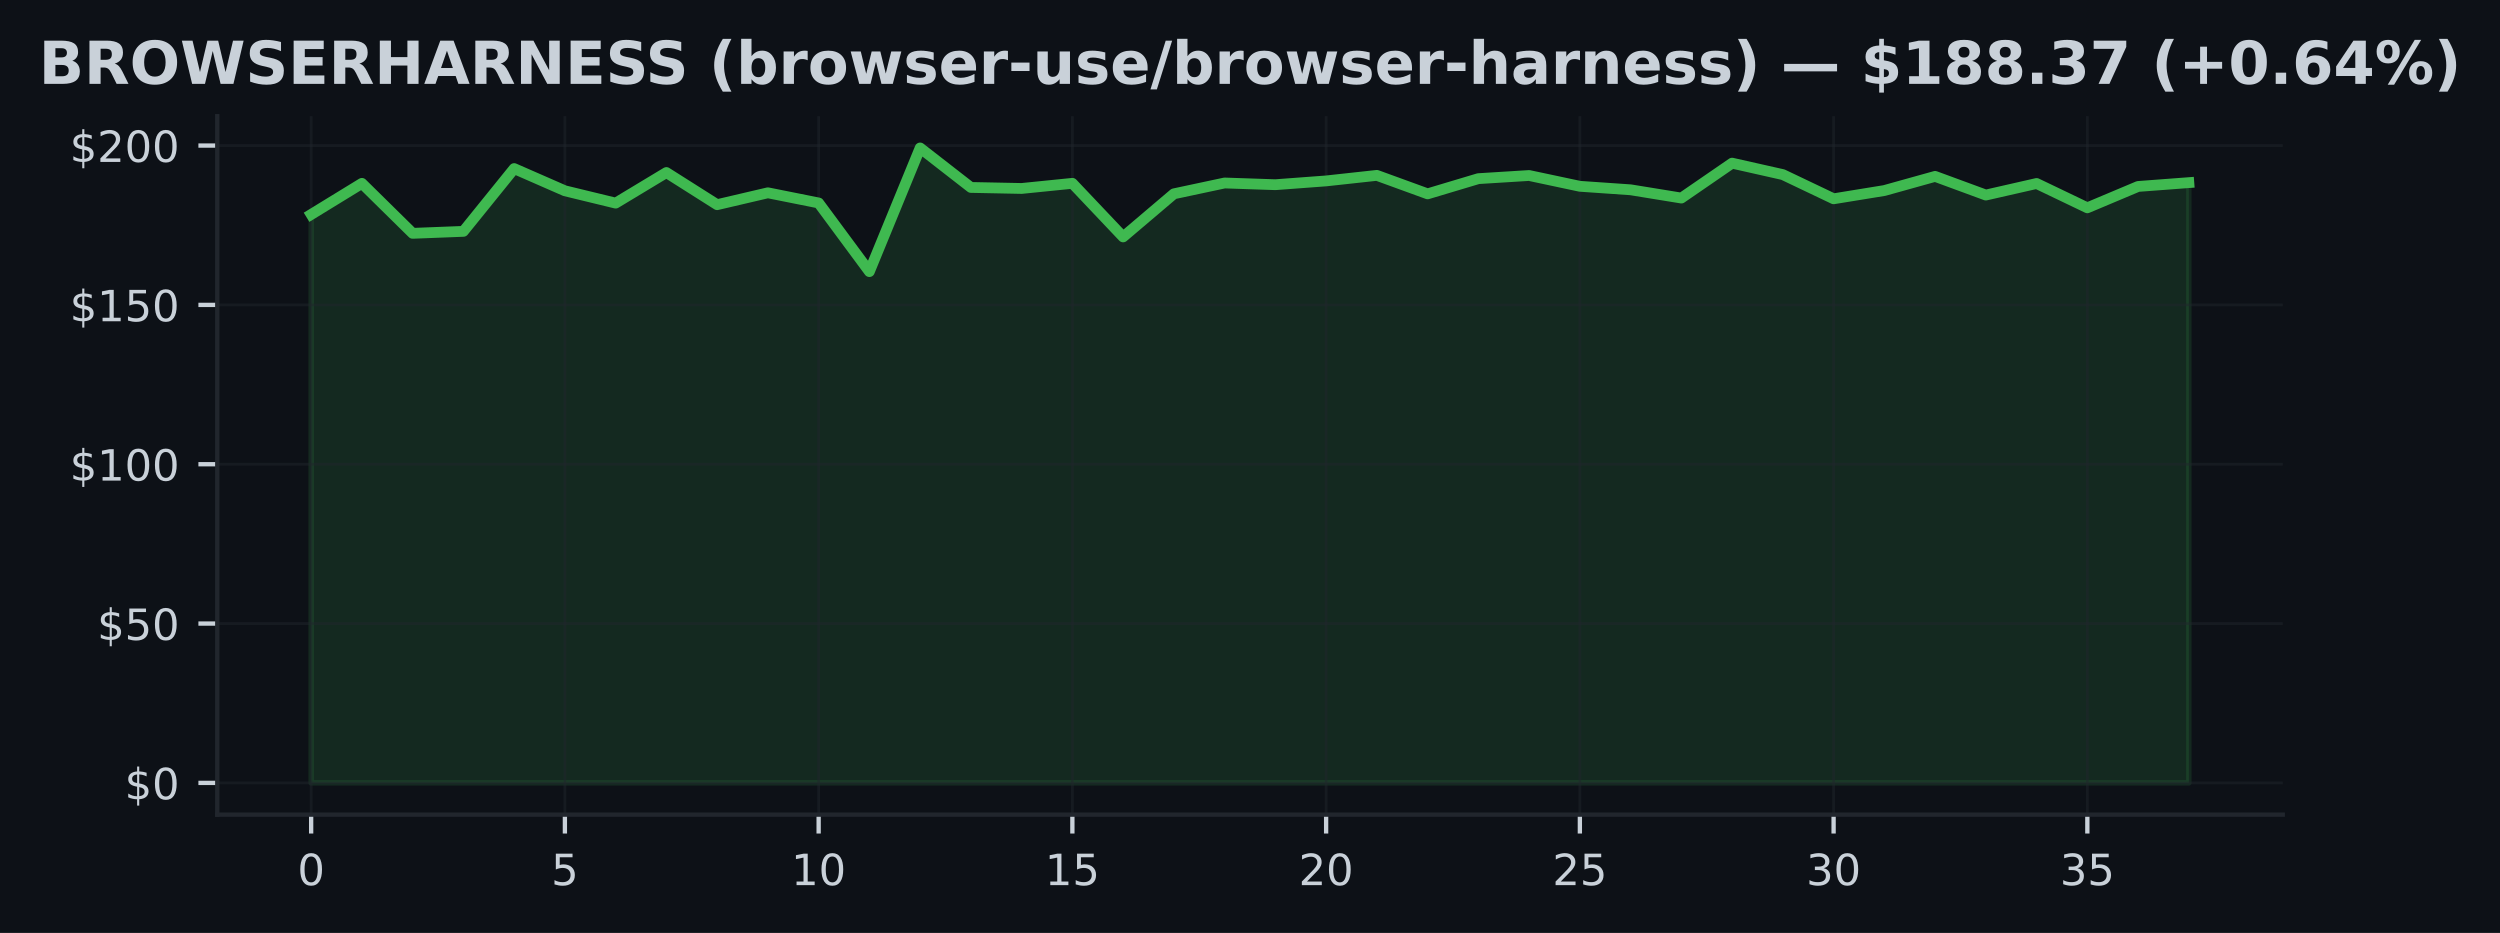
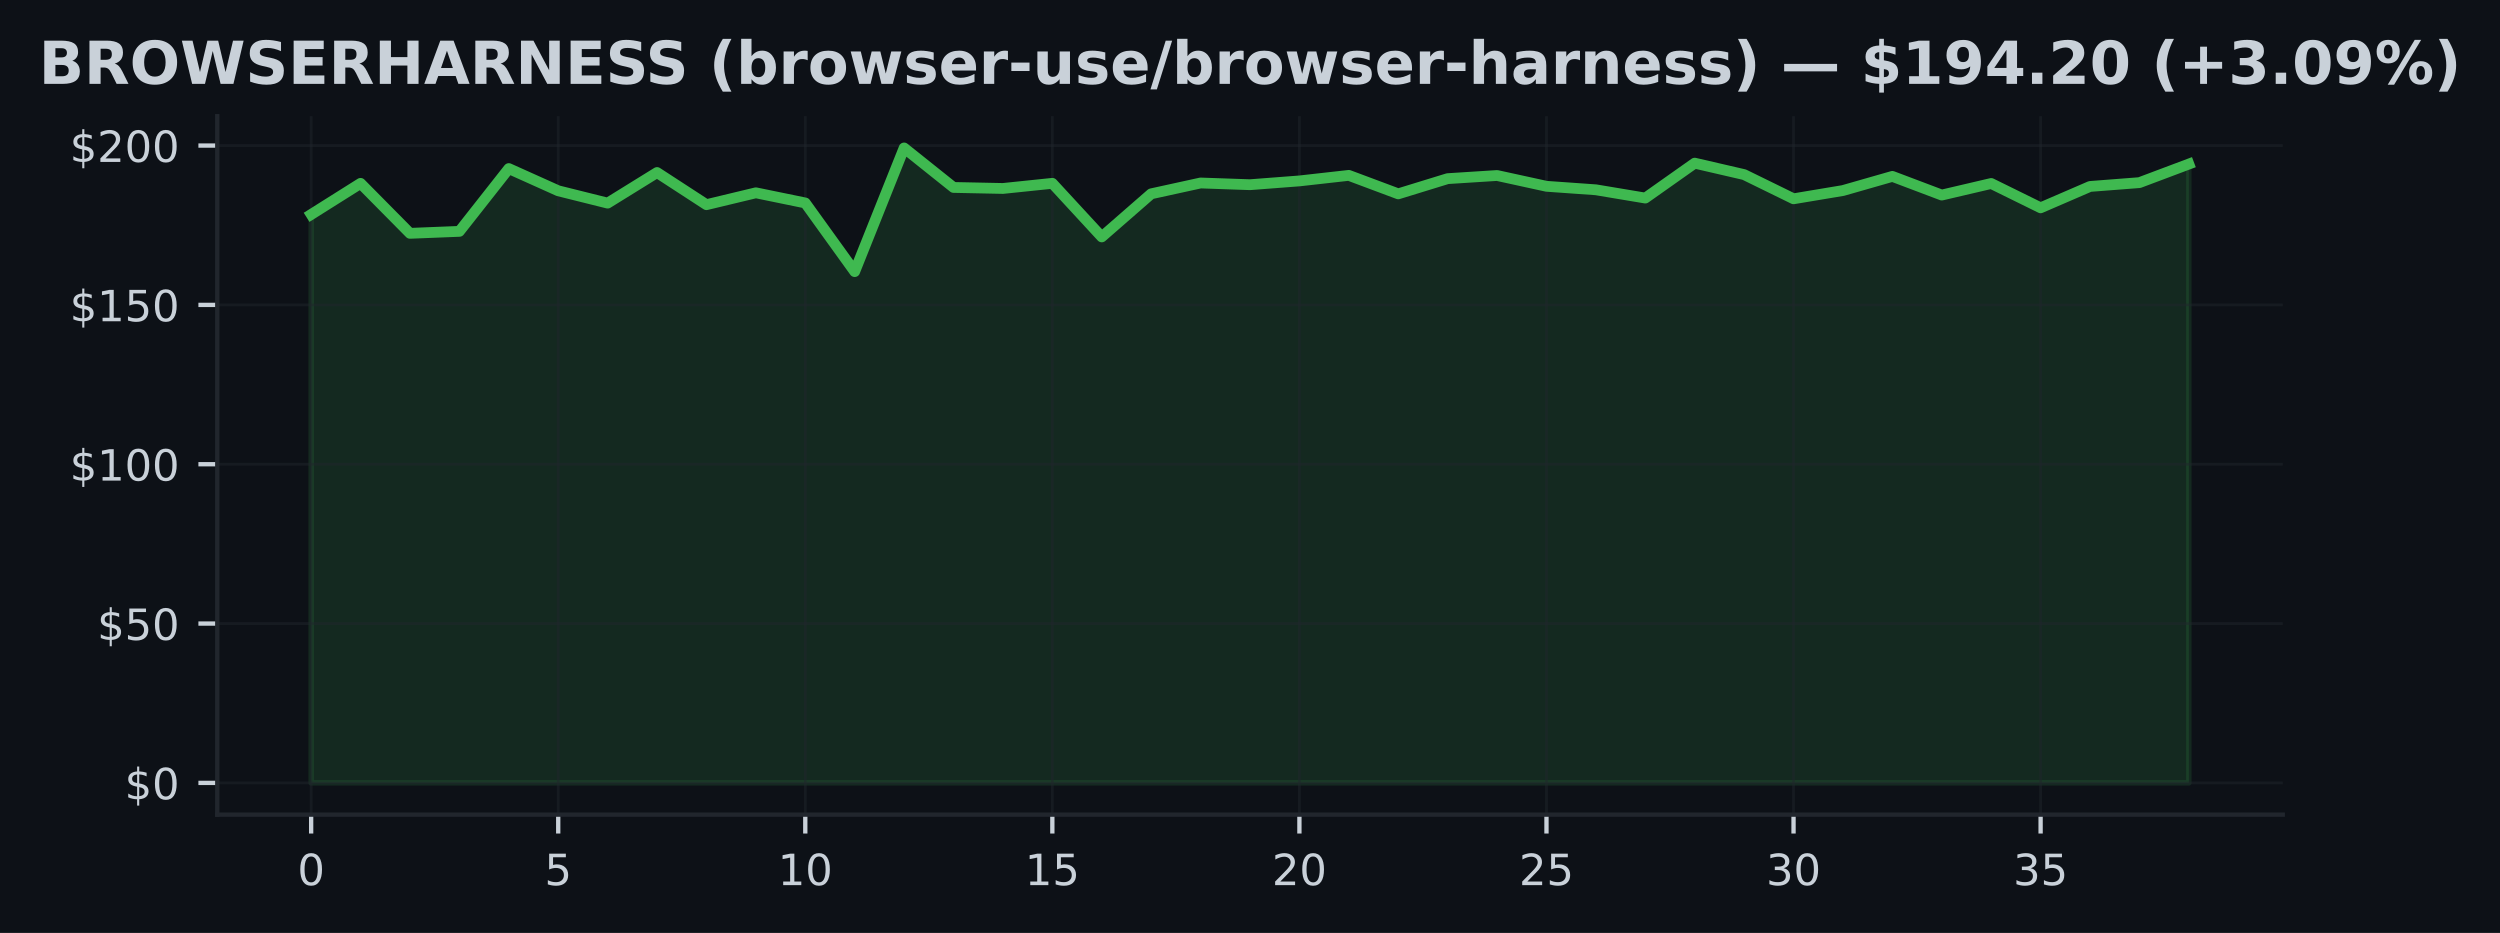
<svg xmlns="http://www.w3.org/2000/svg" xmlns:xlink="http://www.w3.org/1999/xlink" width="463.759pt" height="173.061pt" viewBox="0 0 463.759 173.061" version="1.1">
  <defs>
    <style type="text/css">*{stroke-linejoin: round; stroke-linecap: butt}</style>
  </defs>
  <g id="figure_1">
    <g id="patch_1">
      <path d="M 0 173.061  L 463.759 173.061  L 463.759 0  L 0 0  z " style="fill: #0d1117" />
    </g>
    <g id="axes_1">
      <g id="patch_2">
        <path d="M 40.304 151.118  L 423.454 151.118  L 423.454 21.558  L 40.304 21.558  z " style="fill: #0d1117" />
      </g>
      <g id="FillBetweenPolyCollection_1">
        <defs>
-           <path id="m6b07c29c4e" d="M 57.72 -27.832  L 57.72 -133.277  L 67.134 -139.046  L 76.548 -129.777  L 85.962 -130.144  L 95.376 -141.789  L 104.79 -137.669  L 114.204 -135.381  L 123.618 -141.056  L 133.032 -135.091  L 142.446 -137.296  L 151.86 -135.411  L 161.274 -122.678  L 170.688 -145.613  L 180.102 -138.289  L 189.516 -138.1  L 198.93 -139.052  L 208.344 -129.115  L 217.758 -137.107  L 227.172 -139.117  L 236.586 -138.798  L 246 -139.501  L 255.414 -140.53  L 264.828 -137.101  L 274.242 -139.921  L 283.656 -140.506  L 293.07 -138.502  L 302.484 -137.852  L 311.898 -136.321  L 321.312 -142.794  L 330.726 -140.672  L 340.14 -136.185  L 349.554 -137.716  L 358.968 -140.341  L 368.382 -136.877  L 377.796 -139.022  L 387.21 -134.512  L 396.624 -138.473  L 406.038 -139.182  L 406.038 -27.832  L 406.038 -27.832  L 396.624 -27.832  L 387.21 -27.832  L 377.796 -27.832  L 368.382 -27.832  L 358.968 -27.832  L 349.554 -27.832  L 340.14 -27.832  L 330.726 -27.832  L 321.312 -27.832  L 311.898 -27.832  L 302.484 -27.832  L 293.07 -27.832  L 283.656 -27.832  L 274.242 -27.832  L 264.828 -27.832  L 255.414 -27.832  L 246 -27.832  L 236.586 -27.832  L 227.172 -27.832  L 217.758 -27.832  L 208.344 -27.832  L 198.93 -27.832  L 189.516 -27.832  L 180.102 -27.832  L 170.688 -27.832  L 161.274 -27.832  L 151.86 -27.832  L 142.446 -27.832  L 133.032 -27.832  L 123.618 -27.832  L 114.204 -27.832  L 104.79 -27.832  L 95.376 -27.832  L 85.962 -27.832  L 76.548 -27.832  L 67.134 -27.832  L 57.72 -27.832  z " style="stroke: #3fb950; stroke-opacity: 0.15" />
+           <path id="m00f20d81b5" d="M 57.72 -27.832  L 57.72 -133.277  L 66.886 -139.046  L 76.053 -129.777  L 85.219 -130.144  L 94.385 -141.789  L 103.552 -137.669  L 112.718 -135.381  L 121.884 -141.056  L 131.05 -135.091  L 140.217 -137.296  L 149.383 -135.411  L 158.549 -122.678  L 167.715 -145.613  L 176.882 -138.289  L 186.048 -138.1  L 195.214 -139.052  L 204.38 -129.115  L 213.547 -137.107  L 222.713 -139.117  L 231.879 -138.798  L 241.046 -139.501  L 250.212 -140.53  L 259.378 -137.101  L 268.544 -139.921  L 277.711 -140.506  L 286.877 -138.502  L 296.043 -137.852  L 305.209 -136.321  L 314.376 -142.794  L 323.542 -140.672  L 332.708 -136.185  L 341.875 -137.716  L 351.041 -140.341  L 360.207 -136.877  L 369.373 -139.022  L 378.54 -134.512  L 387.706 -138.473  L 396.872 -139.182  L 406.038 -142.628  L 406.038 -27.832  L 406.038 -27.832  L 396.872 -27.832  L 387.706 -27.832  L 378.54 -27.832  L 369.373 -27.832  L 360.207 -27.832  L 351.041 -27.832  L 341.875 -27.832  L 332.708 -27.832  L 323.542 -27.832  L 314.376 -27.832  L 305.209 -27.832  L 296.043 -27.832  L 286.877 -27.832  L 277.711 -27.832  L 268.544 -27.832  L 259.378 -27.832  L 250.212 -27.832  L 241.046 -27.832  L 231.879 -27.832  L 222.713 -27.832  L 213.547 -27.832  L 204.38 -27.832  L 195.214 -27.832  L 186.048 -27.832  L 176.882 -27.832  L 167.715 -27.832  L 158.549 -27.832  L 149.383 -27.832  L 140.217 -27.832  L 131.05 -27.832  L 121.884 -27.832  L 112.718 -27.832  L 103.552 -27.832  L 94.385 -27.832  L 85.219 -27.832  L 76.053 -27.832  L 66.886 -27.832  L 57.72 -27.832  z " style="stroke: #3fb950; stroke-opacity: 0.15" />
        </defs>
-         <g clip-path="url(#p056a94af6e)">
-           <use xlink:href="#m6b07c29c4e" x="0" y="173.061" style="fill: #3fb950; fill-opacity: 0.15; stroke: #3fb950; stroke-opacity: 0.15" />
+         <g clip-path="url(#p1843e6f00b)">
+           <use xlink:href="#m00f20d81b5" x="0" y="173.061" style="fill: #3fb950; fill-opacity: 0.15; stroke: #3fb950; stroke-opacity: 0.15" />
        </g>
      </g>
      <g id="matplotlib.axis_1">
        <g id="xtick_1">
          <g id="line2d_1">
-             <path d="M 57.72 151.118  L 57.72 21.558  " clip-path="url(#p056a94af6e)" style="fill: none; stroke: #21262d; stroke-opacity: 0.5; stroke-width: 0.5; stroke-linecap: square" />
+             <path d="M 57.72 151.118  L 57.72 21.558  " clip-path="url(#p1843e6f00b)" style="fill: none; stroke: #21262d; stroke-opacity: 0.5; stroke-width: 0.5; stroke-linecap: square" />
          </g>
          <g id="line2d_2">
            <defs>
-               <path id="m61e3d9b8b3" d="M 0 0  L 0 3.5  " style="stroke: #c9d1d9; stroke-width: 0.8" />
+               <path id="mdf6022312b" d="M 0 0  L 0 3.5  " style="stroke: #c9d1d9; stroke-width: 0.8" />
            </defs>
            <g>
-               <use xlink:href="#m61e3d9b8b3" x="57.72" y="151.118" style="fill: #c9d1d9; stroke: #c9d1d9; stroke-width: 0.8" />
+               <use xlink:href="#mdf6022312b" x="57.72" y="151.118" style="fill: #c9d1d9; stroke: #c9d1d9; stroke-width: 0.8" />
            </g>
          </g>
          <g id="text_1">
            <g style="fill: #c9d1d9" transform="translate(55.17521 164.197) scale(0.08 -0.08)">
              <defs>
                <path id="DejaVuSans-30" d="M 2034 4250  Q 1547 4250 1301 3770  Q 1056 3291 1056 2328  Q 1056 1369 1301 889  Q 1547 409 2034 409  Q 2525 409 2770 889  Q 3016 1369 3016 2328  Q 3016 3291 2770 3770  Q 2525 4250 2034 4250  z M 2034 4750  Q 2819 4750 3233 4129  Q 3647 3509 3647 2328  Q 3647 1150 3233 529  Q 2819 -91 2034 -91  Q 1250 -91 836 529  Q 422 1150 422 2328  Q 422 3509 836 4129  Q 1250 4750 2034 4750  z " transform="scale(0.015625)" />
              </defs>
              <use xlink:href="#DejaVuSans-30" />
            </g>
          </g>
        </g>
        <g id="xtick_2">
          <g id="line2d_3">
-             <path d="M 104.79 151.118  L 104.79 21.558  " clip-path="url(#p056a94af6e)" style="fill: none; stroke: #21262d; stroke-opacity: 0.5; stroke-width: 0.5; stroke-linecap: square" />
+             <path d="M 103.552 151.118  L 103.552 21.558  " clip-path="url(#p1843e6f00b)" style="fill: none; stroke: #21262d; stroke-opacity: 0.5; stroke-width: 0.5; stroke-linecap: square" />
          </g>
          <g id="line2d_4">
            <g>
-               <use xlink:href="#m61e3d9b8b3" x="104.79" y="151.118" style="fill: #c9d1d9; stroke: #c9d1d9; stroke-width: 0.8" />
+               <use xlink:href="#mdf6022312b" x="103.552" y="151.118" style="fill: #c9d1d9; stroke: #c9d1d9; stroke-width: 0.8" />
            </g>
          </g>
          <g id="text_2">
-             <g style="fill: #c9d1d9" transform="translate(102.2452 164.197) scale(0.08 -0.08)">
+             <g style="fill: #c9d1d9" transform="translate(101.0065 164.197) scale(0.08 -0.08)">
              <defs>
                <path id="DejaVuSans-35" d="M 691 4666  L 3169 4666  L 3169 4134  L 1269 4134  L 1269 2991  Q 1406 3038 1543 3061  Q 1681 3084 1819 3084  Q 2600 3084 3056 2656  Q 3513 2228 3513 1497  Q 3513 744 3044 326  Q 2575 -91 1722 -91  Q 1428 -91 1123 -41  Q 819 9 494 109  L 494 744  Q 775 591 1075 516  Q 1375 441 1709 441  Q 2250 441 2565 725  Q 2881 1009 2881 1497  Q 2881 1984 2565 2268  Q 2250 2553 1709 2553  Q 1456 2553 1204 2497  Q 953 2441 691 2322  L 691 4666  z " transform="scale(0.015625)" />
              </defs>
              <use xlink:href="#DejaVuSans-35" />
            </g>
          </g>
        </g>
        <g id="xtick_3">
          <g id="line2d_5">
-             <path d="M 151.86 151.118  L 151.86 21.558  " clip-path="url(#p056a94af6e)" style="fill: none; stroke: #21262d; stroke-opacity: 0.5; stroke-width: 0.5; stroke-linecap: square" />
+             <path d="M 149.383 151.118  L 149.383 21.558  " clip-path="url(#p1843e6f00b)" style="fill: none; stroke: #21262d; stroke-opacity: 0.5; stroke-width: 0.5; stroke-linecap: square" />
          </g>
          <g id="line2d_6">
            <g>
-               <use xlink:href="#m61e3d9b8b3" x="151.86" y="151.118" style="fill: #c9d1d9; stroke: #c9d1d9; stroke-width: 0.8" />
+               <use xlink:href="#mdf6022312b" x="149.383" y="151.118" style="fill: #c9d1d9; stroke: #c9d1d9; stroke-width: 0.8" />
            </g>
          </g>
          <g id="text_3">
-             <g style="fill: #c9d1d9" transform="translate(146.7703 164.197) scale(0.08 -0.08)">
+             <g style="fill: #c9d1d9" transform="translate(144.2929 164.197) scale(0.08 -0.08)">
              <defs>
                <path id="DejaVuSans-31" d="M 794 531  L 1825 531  L 1825 4091  L 703 3866  L 703 4441  L 1819 4666  L 2450 4666  L 2450 531  L 3481 531  L 3481 0  L 794 0  L 794 531  z " transform="scale(0.015625)" />
              </defs>
              <use xlink:href="#DejaVuSans-31" />
              <use xlink:href="#DejaVuSans-30" transform="translate(63.62305 0)" />
            </g>
          </g>
        </g>
        <g id="xtick_4">
          <g id="line2d_7">
-             <path d="M 198.93 151.118  L 198.93 21.558  " clip-path="url(#p056a94af6e)" style="fill: none; stroke: #21262d; stroke-opacity: 0.5; stroke-width: 0.5; stroke-linecap: square" />
+             <path d="M 195.214 151.118  L 195.214 21.558  " clip-path="url(#p1843e6f00b)" style="fill: none; stroke: #21262d; stroke-opacity: 0.5; stroke-width: 0.5; stroke-linecap: square" />
          </g>
          <g id="line2d_8">
            <g>
-               <use xlink:href="#m61e3d9b8b3" x="198.93" y="151.118" style="fill: #c9d1d9; stroke: #c9d1d9; stroke-width: 0.8" />
+               <use xlink:href="#mdf6022312b" x="195.214" y="151.118" style="fill: #c9d1d9; stroke: #c9d1d9; stroke-width: 0.8" />
            </g>
          </g>
          <g id="text_4">
-             <g style="fill: #c9d1d9" transform="translate(193.8403 164.197) scale(0.08 -0.08)">
+             <g style="fill: #c9d1d9" transform="translate(190.1242 164.197) scale(0.08 -0.08)">
              <use xlink:href="#DejaVuSans-31" />
              <use xlink:href="#DejaVuSans-35" transform="translate(63.62305 0)" />
            </g>
          </g>
        </g>
        <g id="xtick_5">
          <g id="line2d_9">
-             <path d="M 246 151.118  L 246 21.558  " clip-path="url(#p056a94af6e)" style="fill: none; stroke: #21262d; stroke-opacity: 0.5; stroke-width: 0.5; stroke-linecap: square" />
+             <path d="M 241.046 151.118  L 241.046 21.558  " clip-path="url(#p1843e6f00b)" style="fill: none; stroke: #21262d; stroke-opacity: 0.5; stroke-width: 0.5; stroke-linecap: square" />
          </g>
          <g id="line2d_10">
            <g>
-               <use xlink:href="#m61e3d9b8b3" x="246" y="151.118" style="fill: #c9d1d9; stroke: #c9d1d9; stroke-width: 0.8" />
+               <use xlink:href="#mdf6022312b" x="241.046" y="151.118" style="fill: #c9d1d9; stroke: #c9d1d9; stroke-width: 0.8" />
            </g>
          </g>
          <g id="text_5">
-             <g style="fill: #c9d1d9" transform="translate(240.9103 164.197) scale(0.08 -0.08)">
+             <g style="fill: #c9d1d9" transform="translate(235.9556 164.197) scale(0.08 -0.08)">
              <defs>
                <path id="DejaVuSans-32" d="M 1228 531  L 3431 531  L 3431 0  L 469 0  L 469 531  Q 828 903 1448 1529  Q 2069 2156 2228 2338  Q 2531 2678 2651 2914  Q 2772 3150 2772 3378  Q 2772 3750 2511 3984  Q 2250 4219 1831 4219  Q 1534 4219 1204 4116  Q 875 4013 500 3803  L 500 4441  Q 881 4594 1212 4672  Q 1544 4750 1819 4750  Q 2544 4750 2975 4387  Q 3406 4025 3406 3419  Q 3406 3131 3298 2873  Q 3191 2616 2906 2266  Q 2828 2175 2409 1742  Q 1991 1309 1228 531  z " transform="scale(0.015625)" />
              </defs>
              <use xlink:href="#DejaVuSans-32" />
              <use xlink:href="#DejaVuSans-30" transform="translate(63.62305 0)" />
            </g>
          </g>
        </g>
        <g id="xtick_6">
          <g id="line2d_11">
-             <path d="M 293.07 151.118  L 293.07 21.558  " clip-path="url(#p056a94af6e)" style="fill: none; stroke: #21262d; stroke-opacity: 0.5; stroke-width: 0.5; stroke-linecap: square" />
+             <path d="M 286.877 151.118  L 286.877 21.558  " clip-path="url(#p1843e6f00b)" style="fill: none; stroke: #21262d; stroke-opacity: 0.5; stroke-width: 0.5; stroke-linecap: square" />
          </g>
          <g id="line2d_12">
            <g>
-               <use xlink:href="#m61e3d9b8b3" x="293.07" y="151.118" style="fill: #c9d1d9; stroke: #c9d1d9; stroke-width: 0.8" />
+               <use xlink:href="#mdf6022312b" x="286.877" y="151.118" style="fill: #c9d1d9; stroke: #c9d1d9; stroke-width: 0.8" />
            </g>
          </g>
          <g id="text_6">
-             <g style="fill: #c9d1d9" transform="translate(287.9803 164.197) scale(0.08 -0.08)">
+             <g style="fill: #c9d1d9" transform="translate(281.7869 164.197) scale(0.08 -0.08)">
              <use xlink:href="#DejaVuSans-32" />
              <use xlink:href="#DejaVuSans-35" transform="translate(63.62305 0)" />
            </g>
          </g>
        </g>
        <g id="xtick_7">
          <g id="line2d_13">
-             <path d="M 340.14 151.118  L 340.14 21.558  " clip-path="url(#p056a94af6e)" style="fill: none; stroke: #21262d; stroke-opacity: 0.5; stroke-width: 0.5; stroke-linecap: square" />
+             <path d="M 332.708 151.118  L 332.708 21.558  " clip-path="url(#p1843e6f00b)" style="fill: none; stroke: #21262d; stroke-opacity: 0.5; stroke-width: 0.5; stroke-linecap: square" />
          </g>
          <g id="line2d_14">
            <g>
-               <use xlink:href="#m61e3d9b8b3" x="340.14" y="151.118" style="fill: #c9d1d9; stroke: #c9d1d9; stroke-width: 0.8" />
+               <use xlink:href="#mdf6022312b" x="332.708" y="151.118" style="fill: #c9d1d9; stroke: #c9d1d9; stroke-width: 0.8" />
            </g>
          </g>
          <g id="text_7">
-             <g style="fill: #c9d1d9" transform="translate(335.0504 164.197) scale(0.08 -0.08)">
+             <g style="fill: #c9d1d9" transform="translate(327.6182 164.197) scale(0.08 -0.08)">
              <defs>
                <path id="DejaVuSans-33" d="M 2597 2516  Q 3050 2419 3304 2112  Q 3559 1806 3559 1356  Q 3559 666 3084 287  Q 2609 -91 1734 -91  Q 1441 -91 1130 -33  Q 819 25 488 141  L 488 750  Q 750 597 1062 519  Q 1375 441 1716 441  Q 2309 441 2620 675  Q 2931 909 2931 1356  Q 2931 1769 2642 2001  Q 2353 2234 1838 2234  L 1294 2234  L 1294 2753  L 1863 2753  Q 2328 2753 2575 2939  Q 2822 3125 2822 3475  Q 2822 3834 2567 4026  Q 2313 4219 1838 4219  Q 1578 4219 1281 4162  Q 984 4106 628 3988  L 628 4550  Q 988 4650 1302 4700  Q 1616 4750 1894 4750  Q 2613 4750 3031 4423  Q 3450 4097 3450 3541  Q 3450 3153 3228 2886  Q 3006 2619 2597 2516  z " transform="scale(0.015625)" />
              </defs>
              <use xlink:href="#DejaVuSans-33" />
              <use xlink:href="#DejaVuSans-30" transform="translate(63.62305 0)" />
            </g>
          </g>
        </g>
        <g id="xtick_8">
          <g id="line2d_15">
-             <path d="M 387.21 151.118  L 387.21 21.558  " clip-path="url(#p056a94af6e)" style="fill: none; stroke: #21262d; stroke-opacity: 0.5; stroke-width: 0.5; stroke-linecap: square" />
+             <path d="M 378.54 151.118  L 378.54 21.558  " clip-path="url(#p1843e6f00b)" style="fill: none; stroke: #21262d; stroke-opacity: 0.5; stroke-width: 0.5; stroke-linecap: square" />
          </g>
          <g id="line2d_16">
            <g>
-               <use xlink:href="#m61e3d9b8b3" x="387.21" y="151.118" style="fill: #c9d1d9; stroke: #c9d1d9; stroke-width: 0.8" />
+               <use xlink:href="#mdf6022312b" x="378.54" y="151.118" style="fill: #c9d1d9; stroke: #c9d1d9; stroke-width: 0.8" />
            </g>
          </g>
          <g id="text_8">
-             <g style="fill: #c9d1d9" transform="translate(382.1204 164.197) scale(0.08 -0.08)">
+             <g style="fill: #c9d1d9" transform="translate(373.4496 164.197) scale(0.08 -0.08)">
              <use xlink:href="#DejaVuSans-33" />
              <use xlink:href="#DejaVuSans-35" transform="translate(63.62305 0)" />
            </g>
          </g>
        </g>
      </g>
      <g id="matplotlib.axis_2">
        <g id="ytick_1">
          <g id="line2d_17">
-             <path d="M 40.304 145.229  L 423.454 145.229  " clip-path="url(#p056a94af6e)" style="fill: none; stroke: #21262d; stroke-opacity: 0.5; stroke-width: 0.5; stroke-linecap: square" />
+             <path d="M 40.304 145.229  L 423.454 145.229  " clip-path="url(#p1843e6f00b)" style="fill: none; stroke: #21262d; stroke-opacity: 0.5; stroke-width: 0.5; stroke-linecap: square" />
          </g>
          <g id="line2d_18">
            <defs>
-               <path id="m2ee766f0d8" d="M 0 0  L -3.5 0  " style="stroke: #c9d1d9; stroke-width: 0.8" />
+               <path id="m152cd9ae39" d="M 0 0  L -3.5 0  " style="stroke: #c9d1d9; stroke-width: 0.8" />
            </defs>
            <g>
-               <use xlink:href="#m2ee766f0d8" x="40.304" y="145.229" style="fill: #c9d1d9; stroke: #c9d1d9; stroke-width: 0.8" />
+               <use xlink:href="#m152cd9ae39" x="40.304" y="145.229" style="fill: #c9d1d9; stroke: #c9d1d9; stroke-width: 0.8" />
            </g>
          </g>
          <g id="text_9">
            <g style="fill: #c9d1d9" transform="translate(23.1243 148.2686) scale(0.08 -0.08)">
              <defs>
                <path id="DejaVuSans-24" d="M 2163 -941  L 1850 -941  L 1847 0  Q 1519 6 1191 76  Q 863 147 531 288  L 531 850  Q 850 650 1176 548  Q 1503 447 1850 444  L 1850 1869  Q 1159 1981 845 2250  Q 531 2519 531 2988  Q 531 3497 872 3790  Q 1213 4084 1850 4128  L 1850 4863  L 2163 4863  L 2163 4138  Q 2453 4125 2725 4076  Q 2997 4028 3256 3944  L 3256 3397  Q 2997 3528 2723 3600  Q 2450 3672 2163 3684  L 2163 2350  Q 2872 2241 3206 1959  Q 3541 1678 3541 1191  Q 3541 663 3186 358  Q 2831 53 2163 6  L 2163 -941  z M 1850 2406  L 1850 3688  Q 1488 3647 1297 3481  Q 1106 3316 1106 3041  Q 1106 2772 1282 2622  Q 1459 2472 1850 2406  z M 2163 1806  L 2163 453  Q 2559 506 2761 678  Q 2963 850 2963 1131  Q 2963 1406 2770 1568  Q 2578 1731 2163 1806  z " transform="scale(0.015625)" />
              </defs>
              <use xlink:href="#DejaVuSans-24" />
              <use xlink:href="#DejaVuSans-30" transform="translate(63.62305 0)" />
            </g>
          </g>
        </g>
        <g id="ytick_2">
          <g id="line2d_19">
-             <path d="M 40.304 115.673  L 423.454 115.673  " clip-path="url(#p056a94af6e)" style="fill: none; stroke: #21262d; stroke-opacity: 0.5; stroke-width: 0.5; stroke-linecap: square" />
+             <path d="M 40.304 115.673  L 423.454 115.673  " clip-path="url(#p1843e6f00b)" style="fill: none; stroke: #21262d; stroke-opacity: 0.5; stroke-width: 0.5; stroke-linecap: square" />
          </g>
          <g id="line2d_20">
            <g>
-               <use xlink:href="#m2ee766f0d8" x="40.304" y="115.673" style="fill: #c9d1d9; stroke: #c9d1d9; stroke-width: 0.8" />
+               <use xlink:href="#m152cd9ae39" x="40.304" y="115.673" style="fill: #c9d1d9; stroke: #c9d1d9; stroke-width: 0.8" />
            </g>
          </g>
          <g id="text_10">
            <g style="fill: #c9d1d9" transform="translate(18.0343 118.7123) scale(0.08 -0.08)">
              <use xlink:href="#DejaVuSans-24" />
              <use xlink:href="#DejaVuSans-35" transform="translate(63.62305 0)" />
              <use xlink:href="#DejaVuSans-30" transform="translate(127.2461 0)" />
            </g>
          </g>
        </g>
        <g id="ytick_3">
          <g id="line2d_21">
-             <path d="M 40.304 86.117  L 423.454 86.117  " clip-path="url(#p056a94af6e)" style="fill: none; stroke: #21262d; stroke-opacity: 0.5; stroke-width: 0.5; stroke-linecap: square" />
+             <path d="M 40.304 86.117  L 423.454 86.117  " clip-path="url(#p1843e6f00b)" style="fill: none; stroke: #21262d; stroke-opacity: 0.5; stroke-width: 0.5; stroke-linecap: square" />
          </g>
          <g id="line2d_22">
            <g>
-               <use xlink:href="#m2ee766f0d8" x="40.304" y="86.117" style="fill: #c9d1d9; stroke: #c9d1d9; stroke-width: 0.8" />
+               <use xlink:href="#m152cd9ae39" x="40.304" y="86.117" style="fill: #c9d1d9; stroke: #c9d1d9; stroke-width: 0.8" />
            </g>
          </g>
          <g id="text_11">
            <g style="fill: #c9d1d9" transform="translate(12.9443 89.15598) scale(0.08 -0.08)">
              <use xlink:href="#DejaVuSans-24" />
              <use xlink:href="#DejaVuSans-31" transform="translate(63.62305 0)" />
              <use xlink:href="#DejaVuSans-30" transform="translate(127.2461 0)" />
              <use xlink:href="#DejaVuSans-30" transform="translate(190.8691 0)" />
            </g>
          </g>
        </g>
        <g id="ytick_4">
          <g id="line2d_23">
-             <path d="M 40.304 56.56  L 423.454 56.56  " clip-path="url(#p056a94af6e)" style="fill: none; stroke: #21262d; stroke-opacity: 0.5; stroke-width: 0.5; stroke-linecap: square" />
+             <path d="M 40.304 56.56  L 423.454 56.56  " clip-path="url(#p1843e6f00b)" style="fill: none; stroke: #21262d; stroke-opacity: 0.5; stroke-width: 0.5; stroke-linecap: square" />
          </g>
          <g id="line2d_24">
            <g>
-               <use xlink:href="#m2ee766f0d8" x="40.304" y="56.56" style="fill: #c9d1d9; stroke: #c9d1d9; stroke-width: 0.8" />
+               <use xlink:href="#m152cd9ae39" x="40.304" y="56.56" style="fill: #c9d1d9; stroke: #c9d1d9; stroke-width: 0.8" />
            </g>
          </g>
          <g id="text_12">
            <g style="fill: #c9d1d9" transform="translate(12.9443 59.59969) scale(0.08 -0.08)">
              <use xlink:href="#DejaVuSans-24" />
              <use xlink:href="#DejaVuSans-31" transform="translate(63.62305 0)" />
              <use xlink:href="#DejaVuSans-35" transform="translate(127.2461 0)" />
              <use xlink:href="#DejaVuSans-30" transform="translate(190.8691 0)" />
            </g>
          </g>
        </g>
        <g id="ytick_5">
          <g id="line2d_25">
-             <path d="M 40.304 27.004  L 423.454 27.004  " clip-path="url(#p056a94af6e)" style="fill: none; stroke: #21262d; stroke-opacity: 0.5; stroke-width: 0.5; stroke-linecap: square" />
+             <path d="M 40.304 27.004  L 423.454 27.004  " clip-path="url(#p1843e6f00b)" style="fill: none; stroke: #21262d; stroke-opacity: 0.5; stroke-width: 0.5; stroke-linecap: square" />
          </g>
          <g id="line2d_26">
            <g>
-               <use xlink:href="#m2ee766f0d8" x="40.304" y="27.004" style="fill: #c9d1d9; stroke: #c9d1d9; stroke-width: 0.8" />
+               <use xlink:href="#m152cd9ae39" x="40.304" y="27.004" style="fill: #c9d1d9; stroke: #c9d1d9; stroke-width: 0.8" />
            </g>
          </g>
          <g id="text_13">
            <g style="fill: #c9d1d9" transform="translate(12.9443 30.0434) scale(0.08 -0.08)">
              <use xlink:href="#DejaVuSans-24" />
              <use xlink:href="#DejaVuSans-32" transform="translate(63.62305 0)" />
              <use xlink:href="#DejaVuSans-30" transform="translate(127.2461 0)" />
              <use xlink:href="#DejaVuSans-30" transform="translate(190.8691 0)" />
            </g>
          </g>
        </g>
      </g>
      <g id="line2d_27">
-         <path d="M 57.72 39.784  L 67.134 34.015  L 76.548 43.284  L 85.962 42.917  L 95.376 31.272  L 104.79 35.392  L 114.204 37.68  L 123.618 32.005  L 133.032 37.969  L 142.446 35.765  L 151.86 37.65  L 161.274 50.383  L 170.688 27.447  L 180.102 34.771  L 189.516 34.961  L 198.93 34.009  L 208.344 43.946  L 217.758 35.954  L 227.172 33.944  L 236.586 34.263  L 246 33.56  L 255.414 32.531  L 264.828 35.96  L 274.242 33.14  L 283.656 32.555  L 293.07 34.559  L 302.484 35.209  L 311.898 36.74  L 321.312 30.267  L 330.726 32.389  L 340.14 36.876  L 349.554 35.345  L 358.968 32.72  L 368.382 36.184  L 377.796 34.038  L 387.21 38.549  L 396.624 34.588  L 406.038 33.879  " clip-path="url(#p056a94af6e)" style="fill: none; stroke: #3fb950; stroke-width: 2; stroke-linecap: square" />
+         <path d="M 57.72 39.784  L 66.886 34.015  L 76.053 43.284  L 85.219 42.917  L 94.385 31.272  L 103.552 35.392  L 112.718 37.68  L 121.884 32.005  L 131.05 37.969  L 140.217 35.765  L 149.383 37.65  L 158.549 50.383  L 167.715 27.447  L 176.882 34.771  L 186.048 34.961  L 195.214 34.009  L 204.38 43.946  L 213.547 35.954  L 222.713 33.944  L 231.879 34.263  L 241.046 33.56  L 250.212 32.531  L 259.378 35.96  L 268.544 33.14  L 277.711 32.555  L 286.877 34.559  L 296.043 35.209  L 305.209 36.74  L 314.376 30.267  L 323.542 32.389  L 332.708 36.876  L 341.875 35.345  L 351.041 32.72  L 360.207 36.184  L 369.373 34.038  L 378.54 38.549  L 387.706 34.588  L 396.872 33.879  L 406.038 30.433  " clip-path="url(#p1843e6f00b)" style="fill: none; stroke: #3fb950; stroke-width: 2; stroke-linecap: square" />
      </g>
      <g id="patch_3">
        <path d="M 40.304 151.118  L 40.304 21.558  " style="fill: none; stroke: #21262d; stroke-width: 0.8; stroke-linejoin: miter; stroke-linecap: square" />
      </g>
      <g id="patch_4">
        <path d="M 40.304 151.118  L 423.454 151.118  " style="fill: none; stroke: #21262d; stroke-width: 0.8; stroke-linejoin: miter; stroke-linecap: square" />
      </g>
      <g id="text_14">
        <g style="fill: #c9d1d9" transform="translate(7.2 15.55828) scale(0.11 -0.11)">
          <defs>
            <path id="DejaVuSans-Bold-42" d="M 2456 2859  Q 2741 2859 2887 2984  Q 3034 3109 3034 3353  Q 3034 3594 2887 3720  Q 2741 3847 2456 3847  L 1791 3847  L 1791 2859  L 2456 2859  z M 2497 819  Q 2859 819 3042 972  Q 3225 1125 3225 1434  Q 3225 1738 3044 1889  Q 2863 2041 2497 2041  L 1791 2041  L 1791 819  L 2497 819  z M 3616 2497  Q 4003 2384 4215 2081  Q 4428 1778 4428 1338  Q 4428 663 3972 331  Q 3516 0 2584 0  L 588 0  L 588 4666  L 2394 4666  Q 3366 4666 3802 4372  Q 4238 4078 4238 3431  Q 4238 3091 4078 2852  Q 3919 2613 3616 2497  z " transform="scale(0.015625)" />
            <path id="DejaVuSans-Bold-52" d="M 2297 2597  Q 2675 2597 2839 2737  Q 3003 2878 3003 3200  Q 3003 3519 2839 3656  Q 2675 3794 2297 3794  L 1791 3794  L 1791 2597  L 2297 2597  z M 1791 1766  L 1791 0  L 588 0  L 588 4666  L 2425 4666  Q 3347 4666 3776 4356  Q 4206 4047 4206 3378  Q 4206 2916 3982 2619  Q 3759 2322 3309 2181  Q 3556 2125 3751 1926  Q 3947 1728 4147 1325  L 4800 0  L 3519 0  L 2950 1159  Q 2778 1509 2601 1637  Q 2425 1766 2131 1766  L 1791 1766  z " transform="scale(0.015625)" />
            <path id="DejaVuSans-Bold-4f" d="M 2719 3878  Q 2169 3878 1866 3472  Q 1563 3066 1563 2328  Q 1563 1594 1866 1187  Q 2169 781 2719 781  Q 3272 781 3575 1187  Q 3878 1594 3878 2328  Q 3878 3066 3575 3472  Q 3272 3878 2719 3878  z M 2719 4750  Q 3844 4750 4481 4106  Q 5119 3463 5119 2328  Q 5119 1197 4481 553  Q 3844 -91 2719 -91  Q 1597 -91 958 553  Q 319 1197 319 2328  Q 319 3463 958 4106  Q 1597 4750 2719 4750  z " transform="scale(0.015625)" />
            <path id="DejaVuSans-Bold-57" d="M 191 4666  L 1344 4666  L 2150 1275  L 2950 4666  L 4109 4666  L 4909 1275  L 5716 4666  L 6859 4666  L 5759 0  L 4372 0  L 3525 3547  L 2688 0  L 1300 0  L 191 4666  z " transform="scale(0.015625)" />
            <path id="DejaVuSans-Bold-53" d="M 3834 4519  L 3834 3531  Q 3450 3703 3084 3790  Q 2719 3878 2394 3878  Q 1963 3878 1756 3759  Q 1550 3641 1550 3391  Q 1550 3203 1689 3098  Q 1828 2994 2194 2919  L 2706 2816  Q 3484 2659 3812 2340  Q 4141 2022 4141 1434  Q 4141 663 3683 286  Q 3225 -91 2284 -91  Q 1841 -91 1394 -6  Q 947 78 500 244  L 500 1259  Q 947 1022 1364 901  Q 1781 781 2169 781  Q 2563 781 2772 912  Q 2981 1044 2981 1288  Q 2981 1506 2839 1625  Q 2697 1744 2272 1838  L 1806 1941  Q 1106 2091 782 2419  Q 459 2747 459 3303  Q 459 4000 909 4375  Q 1359 4750 2203 4750  Q 2588 4750 2994 4692  Q 3400 4634 3834 4519  z " transform="scale(0.015625)" />
            <path id="DejaVuSans-Bold-45" d="M 588 4666  L 3834 4666  L 3834 3756  L 1791 3756  L 1791 2888  L 3713 2888  L 3713 1978  L 1791 1978  L 1791 909  L 3903 909  L 3903 0  L 588 0  L 588 4666  z " transform="scale(0.015625)" />
            <path id="DejaVuSans-Bold-48" d="M 588 4666  L 1791 4666  L 1791 2888  L 3566 2888  L 3566 4666  L 4769 4666  L 4769 0  L 3566 0  L 3566 1978  L 1791 1978  L 1791 0  L 588 0  L 588 4666  z " transform="scale(0.015625)" />
            <path id="DejaVuSans-Bold-41" d="M 3419 850  L 1538 850  L 1241 0  L 31 0  L 1759 4666  L 3194 4666  L 4922 0  L 3713 0  L 3419 850  z M 1838 1716  L 3116 1716  L 2478 3572  L 1838 1716  z " transform="scale(0.015625)" />
            <path id="DejaVuSans-Bold-4e" d="M 588 4666  L 1931 4666  L 3628 1466  L 3628 4666  L 4769 4666  L 4769 0  L 3425 0  L 1728 3200  L 1728 0  L 588 0  L 588 4666  z " transform="scale(0.015625)" />
            <path id="DejaVuSans-Bold-20" transform="scale(0.015625)" />
            <path id="DejaVuSans-Bold-28" d="M 2413 -844  L 1484 -844  Q 1006 -72 778 623  Q 550 1319 550 2003  Q 550 2688 779 3389  Q 1009 4091 1484 4856  L 2413 4856  Q 2013 4116 1813 3408  Q 1613 2700 1613 2009  Q 1613 1319 1811 609  Q 2009 -100 2413 -844  z " transform="scale(0.015625)" />
            <path id="DejaVuSans-Bold-62" d="M 2400 722  Q 2759 722 2948 984  Q 3138 1247 3138 1747  Q 3138 2247 2948 2509  Q 2759 2772 2400 2772  Q 2041 2772 1848 2508  Q 1656 2244 1656 1747  Q 1656 1250 1848 986  Q 2041 722 2400 722  z M 1656 2988  Q 1888 3294 2169 3439  Q 2450 3584 2816 3584  Q 3463 3584 3878 3070  Q 4294 2556 4294 1747  Q 4294 938 3878 423  Q 3463 -91 2816 -91  Q 2450 -91 2169 54  Q 1888 200 1656 506  L 1656 0  L 538 0  L 538 4863  L 1656 4863  L 1656 2988  z " transform="scale(0.015625)" />
            <path id="DejaVuSans-Bold-72" d="M 3138 2547  Q 2991 2616 2845 2648  Q 2700 2681 2553 2681  Q 2122 2681 1889 2404  Q 1656 2128 1656 1613  L 1656 0  L 538 0  L 538 3500  L 1656 3500  L 1656 2925  Q 1872 3269 2151 3426  Q 2431 3584 2822 3584  Q 2878 3584 2943 3579  Q 3009 3575 3134 3559  L 3138 2547  z " transform="scale(0.015625)" />
            <path id="DejaVuSans-Bold-6f" d="M 2203 2784  Q 1831 2784 1636 2517  Q 1441 2250 1441 1747  Q 1441 1244 1636 976  Q 1831 709 2203 709  Q 2569 709 2762 976  Q 2956 1244 2956 1747  Q 2956 2250 2762 2517  Q 2569 2784 2203 2784  z M 2203 3584  Q 3106 3584 3614 3096  Q 4122 2609 4122 1747  Q 4122 884 3614 396  Q 3106 -91 2203 -91  Q 1297 -91 786 396  Q 275 884 275 1747  Q 275 2609 786 3096  Q 1297 3584 2203 3584  z " transform="scale(0.015625)" />
            <path id="DejaVuSans-Bold-77" d="M 225 3500  L 1313 3500  L 1900 1088  L 2491 3500  L 3425 3500  L 4013 1113  L 4603 3500  L 5691 3500  L 4769 0  L 3547 0  L 2956 2406  L 2369 0  L 1147 0  L 225 3500  z " transform="scale(0.015625)" />
            <path id="DejaVuSans-Bold-73" d="M 3272 3391  L 3272 2541  Q 2913 2691 2578 2766  Q 2244 2841 1947 2841  Q 1628 2841 1473 2761  Q 1319 2681 1319 2516  Q 1319 2381 1436 2309  Q 1553 2238 1856 2203  L 2053 2175  Q 2913 2066 3209 1816  Q 3506 1566 3506 1031  Q 3506 472 3093 190  Q 2681 -91 1863 -91  Q 1516 -91 1145 -36  Q 775 19 384 128  L 384 978  Q 719 816 1070 734  Q 1422 653 1784 653  Q 2113 653 2278 743  Q 2444 834 2444 1013  Q 2444 1163 2330 1236  Q 2216 1309 1875 1350  L 1678 1375  Q 931 1469 631 1722  Q 331 1975 331 2491  Q 331 3047 712 3315  Q 1094 3584 1881 3584  Q 2191 3584 2531 3537  Q 2872 3491 3272 3391  z " transform="scale(0.015625)" />
            <path id="DejaVuSans-Bold-65" d="M 4031 1759  L 4031 1441  L 1416 1441  Q 1456 1047 1700 850  Q 1944 653 2381 653  Q 2734 653 3104 758  Q 3475 863 3866 1075  L 3866 213  Q 3469 63 3072 -14  Q 2675 -91 2278 -91  Q 1328 -91 801 392  Q 275 875 275 1747  Q 275 2603 792 3093  Q 1309 3584 2216 3584  Q 3041 3584 3536 3087  Q 4031 2591 4031 1759  z M 2881 2131  Q 2881 2450 2695 2645  Q 2509 2841 2209 2841  Q 1884 2841 1681 2658  Q 1478 2475 1428 2131  L 2881 2131  z " transform="scale(0.015625)" />
            <path id="DejaVuSans-Bold-2d" d="M 347 2297  L 2309 2297  L 2309 1388  L 347 1388  L 347 2297  z " transform="scale(0.015625)" />
            <path id="DejaVuSans-Bold-75" d="M 500 1363  L 500 3500  L 1625 3500  L 1625 3150  Q 1625 2866 1622 2436  Q 1619 2006 1619 1863  Q 1619 1441 1641 1255  Q 1663 1069 1716 984  Q 1784 875 1895 815  Q 2006 756 2150 756  Q 2500 756 2700 1025  Q 2900 1294 2900 1772  L 2900 3500  L 4019 3500  L 4019 0  L 2900 0  L 2900 506  Q 2647 200 2364 54  Q 2081 -91 1741 -91  Q 1134 -91 817 281  Q 500 653 500 1363  z " transform="scale(0.015625)" />
            <path id="DejaVuSans-Bold-2f" d="M 1644 4666  L 2338 4666  L 691 -594  L 0 -594  L 1644 4666  z " transform="scale(0.015625)" />
            <path id="DejaVuSans-Bold-68" d="M 4056 2131  L 4056 0  L 2931 0  L 2931 347  L 2931 1625  Q 2931 2084 2911 2256  Q 2891 2428 2841 2509  Q 2775 2619 2662 2680  Q 2550 2741 2406 2741  Q 2056 2741 1856 2470  Q 1656 2200 1656 1722  L 1656 0  L 538 0  L 538 4863  L 1656 4863  L 1656 2988  Q 1909 3294 2193 3439  Q 2478 3584 2822 3584  Q 3428 3584 3742 3212  Q 4056 2841 4056 2131  z " transform="scale(0.015625)" />
            <path id="DejaVuSans-Bold-61" d="M 2106 1575  Q 1756 1575 1579 1456  Q 1403 1338 1403 1106  Q 1403 894 1545 773  Q 1688 653 1941 653  Q 2256 653 2472 879  Q 2688 1106 2688 1447  L 2688 1575  L 2106 1575  z M 3816 1997  L 3816 0  L 2688 0  L 2688 519  Q 2463 200 2181 54  Q 1900 -91 1497 -91  Q 953 -91 614 226  Q 275 544 275 1050  Q 275 1666 698 1953  Q 1122 2241 2028 2241  L 2688 2241  L 2688 2328  Q 2688 2594 2478 2717  Q 2269 2841 1825 2841  Q 1466 2841 1156 2769  Q 847 2697 581 2553  L 581 3406  Q 941 3494 1303 3539  Q 1666 3584 2028 3584  Q 2975 3584 3395 3211  Q 3816 2838 3816 1997  z " transform="scale(0.015625)" />
            <path id="DejaVuSans-Bold-6e" d="M 4056 2131  L 4056 0  L 2931 0  L 2931 347  L 2931 1631  Q 2931 2084 2911 2256  Q 2891 2428 2841 2509  Q 2775 2619 2662 2680  Q 2550 2741 2406 2741  Q 2056 2741 1856 2470  Q 1656 2200 1656 1722  L 1656 0  L 538 0  L 538 3500  L 1656 3500  L 1656 2988  Q 1909 3294 2193 3439  Q 2478 3584 2822 3584  Q 3428 3584 3742 3212  Q 4056 2841 4056 2131  z " transform="scale(0.015625)" />
            <path id="DejaVuSans-Bold-29" d="M 513 -844  Q 913 -100 1113 609  Q 1313 1319 1313 2009  Q 1313 2700 1113 3408  Q 913 4116 513 4856  L 1441 4856  Q 1916 4091 2145 3389  Q 2375 2688 2375 2003  Q 2375 1319 2147 623  Q 1919 -72 1441 -844  L 513 -844  z " transform="scale(0.015625)" />
            <path id="DejaVuSans-Bold-2014" d="M 344 2156  L 6056 2156  L 6056 1350  L 344 1350  L 344 2156  z " transform="scale(0.015625)" />
            <path id="DejaVuSans-Bold-24" d="M 2484 -941  L 1978 -941  L 1975 0  Q 1584 16 1218 87  Q 853 159 506 288  L 506 1106  Q 866 922 1233 823  Q 1600 725 1978 713  L 1978 1684  L 1875 1703  Q 1128 1834 814 2115  Q 500 2397 500 2925  Q 500 3484 883 3798  Q 1266 4113 1975 4141  L 1978 4863  L 2484 4863  L 2484 4153  Q 2797 4128 3109 4075  Q 3422 4022 3738 3938  L 3738 3144  Q 3425 3275 3112 3348  Q 2800 3422 2484 3438  L 2484 2541  L 2584 2522  Q 3378 2397 3698 2105  Q 4019 1813 4019 1241  Q 4019 666 3637 358  Q 3256 50 2484 6  L 2484 -941  z M 1978 2613  L 1978 3428  Q 1756 3416 1623 3308  Q 1491 3200 1491 3034  Q 1491 2850 1612 2745  Q 1734 2641 1978 2613  z M 2484 1594  L 2484 725  Q 2756 728 2892 831  Q 3028 934 3028 1141  Q 3028 1353 2903 1458  Q 2778 1563 2484 1594  z " transform="scale(0.015625)" />
            <path id="DejaVuSans-Bold-31" d="M 750 831  L 1813 831  L 1813 3847  L 722 3622  L 722 4441  L 1806 4666  L 2950 4666  L 2950 831  L 4013 831  L 4013 0  L 750 0  L 750 831  z " transform="scale(0.015625)" />
-             <path id="DejaVuSans-Bold-38" d="M 2228 2088  Q 1891 2088 1709 1903  Q 1528 1719 1528 1375  Q 1528 1031 1709 848  Q 1891 666 2228 666  Q 2563 666 2741 848  Q 2919 1031 2919 1375  Q 2919 1722 2741 1905  Q 2563 2088 2228 2088  z M 1350 2484  Q 925 2613 709 2878  Q 494 3144 494 3541  Q 494 4131 934 4440  Q 1375 4750 2228 4750  Q 3075 4750 3515 4442  Q 3956 4134 3956 3541  Q 3956 3144 3739 2878  Q 3522 2613 3097 2484  Q 3572 2353 3814 2058  Q 4056 1763 4056 1313  Q 4056 619 3595 264  Q 3134 -91 2228 -91  Q 1319 -91 855 264  Q 391 619 391 1313  Q 391 1763 633 2058  Q 875 2353 1350 2484  z M 1631 3419  Q 1631 3141 1786 2991  Q 1941 2841 2228 2841  Q 2509 2841 2662 2991  Q 2816 3141 2816 3419  Q 2816 3697 2662 3845  Q 2509 3994 2228 3994  Q 1941 3994 1786 3844  Q 1631 3694 1631 3419  z " transform="scale(0.015625)" />
+             <path id="DejaVuSans-Bold-39" d="M 641 103  L 641 966  Q 928 831 1190 764  Q 1453 697 1709 697  Q 2247 697 2547 995  Q 2847 1294 2900 1881  Q 2688 1725 2447 1647  Q 2206 1569 1925 1569  Q 1209 1569 770 1986  Q 331 2403 331 3084  Q 331 3838 820 4291  Q 1309 4744 2131 4744  Q 3044 4744 3544 4128  Q 4044 3513 4044 2388  Q 4044 1231 3459 570  Q 2875 -91 1856 -91  Q 1528 -91 1228 -42  Q 928 6 641 103  z M 2125 2350  Q 2441 2350 2600 2554  Q 2759 2759 2759 3169  Q 2759 3575 2600 3781  Q 2441 3988 2125 3988  Q 1809 3988 1650 3781  Q 1491 3575 1491 3169  Q 1491 2759 1650 2554  Q 1809 2350 2125 2350  z " transform="scale(0.015625)" />
+             <path id="DejaVuSans-Bold-34" d="M 2356 3675  L 1038 1722  L 2356 1722  L 2356 3675  z M 2156 4666  L 3494 4666  L 3494 1722  L 4159 1722  L 4159 850  L 3494 850  L 3494 0  L 2356 0  L 2356 850  L 288 850  L 288 1881  L 2156 4666  z " transform="scale(0.015625)" />
            <path id="DejaVuSans-Bold-2e" d="M 653 1209  L 1778 1209  L 1778 0  L 653 0  L 653 1209  z " transform="scale(0.015625)" />
+             <path id="DejaVuSans-Bold-32" d="M 1844 884  L 3897 884  L 3897 0  L 506 0  L 506 884  L 2209 2388  Q 2438 2594 2547 2791  Q 2656 2988 2656 3200  Q 2656 3528 2436 3728  Q 2216 3928 1850 3928  Q 1569 3928 1234 3808  Q 900 3688 519 3450  L 519 4475  Q 925 4609 1322 4679  Q 1719 4750 2100 4750  Q 2938 4750 3402 4381  Q 3866 4013 3866 3353  Q 3866 2972 3669 2642  Q 3472 2313 2841 1759  L 1844 884  z " transform="scale(0.015625)" />
+             <path id="DejaVuSans-Bold-30" d="M 2944 2338  Q 2944 3213 2780 3570  Q 2616 3928 2228 3928  Q 1841 3928 1675 3570  Q 1509 3213 1509 2338  Q 1509 1453 1675 1090  Q 1841 728 2228 728  Q 2613 728 2778 1090  Q 2944 1453 2944 2338  z M 4147 2328  Q 4147 1169 3647 539  Q 3147 -91 2228 -91  Q 1306 -91 806 539  Q 306 1169 306 2328  Q 306 3491 806 4120  Q 1306 4750 2228 4750  Q 3147 4750 3647 4120  Q 4147 3491 4147 2328  z " transform="scale(0.015625)" />
+             <path id="DejaVuSans-Bold-2b" d="M 3053 4013  L 3053 2375  L 4684 2375  L 4684 1638  L 3053 1638  L 3053 0  L 2309 0  L 2309 1638  L 678 1638  L 678 2375  L 2309 2375  L 2309 4013  L 3053 4013  z " transform="scale(0.015625)" />
            <path id="DejaVuSans-Bold-33" d="M 2981 2516  Q 3453 2394 3698 2092  Q 3944 1791 3944 1325  Q 3944 631 3412 270  Q 2881 -91 1863 -91  Q 1503 -91 1142 -33  Q 781 25 428 141  L 428 1069  Q 766 900 1098 814  Q 1431 728 1753 728  Q 2231 728 2486 893  Q 2741 1059 2741 1369  Q 2741 1688 2480 1852  Q 2219 2016 1709 2016  L 1228 2016  L 1228 2791  L 1734 2791  Q 2188 2791 2409 2933  Q 2631 3075 2631 3366  Q 2631 3634 2415 3781  Q 2200 3928 1806 3928  Q 1516 3928 1219 3862  Q 922 3797 628 3669  L 628 4550  Q 984 4650 1334 4700  Q 1684 4750 2022 4750  Q 2931 4750 3382 4451  Q 3834 4153 3834 3553  Q 3834 3144 3618 2883  Q 3403 2622 2981 2516  z " transform="scale(0.015625)" />
-             <path id="DejaVuSans-Bold-37" d="M 428 4666  L 3944 4666  L 3944 3988  L 2125 0  L 953 0  L 2675 3781  L 428 3781  L 428 4666  z " transform="scale(0.015625)" />
-             <path id="DejaVuSans-Bold-2b" d="M 3053 4013  L 3053 2375  L 4684 2375  L 4684 1638  L 3053 1638  L 3053 0  L 2309 0  L 2309 1638  L 678 1638  L 678 2375  L 2309 2375  L 2309 4013  L 3053 4013  z " transform="scale(0.015625)" />
-             <path id="DejaVuSans-Bold-30" d="M 2944 2338  Q 2944 3213 2780 3570  Q 2616 3928 2228 3928  Q 1841 3928 1675 3570  Q 1509 3213 1509 2338  Q 1509 1453 1675 1090  Q 1841 728 2228 728  Q 2613 728 2778 1090  Q 2944 1453 2944 2338  z M 4147 2328  Q 4147 1169 3647 539  Q 3147 -91 2228 -91  Q 1306 -91 806 539  Q 306 1169 306 2328  Q 306 3491 806 4120  Q 1306 4750 2228 4750  Q 3147 4750 3647 4120  Q 4147 3491 4147 2328  z " transform="scale(0.015625)" />
-             <path id="DejaVuSans-Bold-36" d="M 2316 2303  Q 2000 2303 1842 2098  Q 1684 1894 1684 1484  Q 1684 1075 1842 870  Q 2000 666 2316 666  Q 2634 666 2792 870  Q 2950 1075 2950 1484  Q 2950 1894 2792 2098  Q 2634 2303 2316 2303  z M 3803 4544  L 3803 3681  Q 3506 3822 3243 3889  Q 2981 3956 2731 3956  Q 2194 3956 1894 3657  Q 1594 3359 1544 2772  Q 1750 2925 1990 3001  Q 2231 3078 2516 3078  Q 3231 3078 3670 2659  Q 4109 2241 4109 1563  Q 4109 813 3618 361  Q 3128 -91 2303 -91  Q 1394 -91 895 523  Q 397 1138 397 2266  Q 397 3422 980 4083  Q 1563 4744 2578 4744  Q 2900 4744 3203 4694  Q 3506 4644 3803 4544  z " transform="scale(0.015625)" />
-             <path id="DejaVuSans-Bold-34" d="M 2356 3675  L 1038 1722  L 2356 1722  L 2356 3675  z M 2156 4666  L 3494 4666  L 3494 1722  L 4159 1722  L 4159 850  L 3494 850  L 3494 0  L 2356 0  L 2356 850  L 288 850  L 288 1881  L 2156 4666  z " transform="scale(0.015625)" />
            <path id="DejaVuSans-Bold-25" d="M 4959 1925  Q 4738 1925 4616 1733  Q 4494 1541 4494 1184  Q 4494 825 4614 633  Q 4734 441 4959 441  Q 5184 441 5303 633  Q 5422 825 5422 1184  Q 5422 1541 5301 1733  Q 5181 1925 4959 1925  z M 4959 2450  Q 5541 2450 5875 2112  Q 6209 1775 6209 1184  Q 6209 594 5875 251  Q 5541 -91 4959 -91  Q 4378 -91 4042 251  Q 3706 594 3706 1184  Q 3706 1772 4042 2111  Q 4378 2450 4959 2450  z M 2094 -91  L 1403 -91  L 4319 4750  L 5013 4750  L 2094 -91  z M 1453 4750  Q 2034 4750 2367 4411  Q 2700 4072 2700 3481  Q 2700 2891 2367 2550  Q 2034 2209 1453 2209  Q 872 2209 539 2550  Q 206 2891 206 3481  Q 206 4072 539 4411  Q 872 4750 1453 4750  z M 1453 4225  Q 1228 4225 1106 4031  Q 984 3838 984 3481  Q 984 3122 1106 2926  Q 1228 2731 1453 2731  Q 1678 2731 1798 2926  Q 1919 3122 1919 3481  Q 1919 3838 1797 4031  Q 1675 4225 1453 4225  z " transform="scale(0.015625)" />
          </defs>
          <use xlink:href="#DejaVuSans-Bold-42" />
          <use xlink:href="#DejaVuSans-Bold-52" transform="translate(76.2207 0)" />
          <use xlink:href="#DejaVuSans-Bold-4f" transform="translate(153.2227 0)" />
          <use xlink:href="#DejaVuSans-Bold-57" transform="translate(238.2324 0)" />
          <use xlink:href="#DejaVuSans-Bold-53" transform="translate(348.5352 0)" />
          <use xlink:href="#DejaVuSans-Bold-45" transform="translate(420.5566 0)" />
          <use xlink:href="#DejaVuSans-Bold-52" transform="translate(488.8672 0)" />
          <use xlink:href="#DejaVuSans-Bold-48" transform="translate(565.8691 0)" />
          <use xlink:href="#DejaVuSans-Bold-41" transform="translate(649.5605 0)" />
          <use xlink:href="#DejaVuSans-Bold-52" transform="translate(726.9531 0)" />
          <use xlink:href="#DejaVuSans-Bold-4e" transform="translate(803.9551 0)" />
          <use xlink:href="#DejaVuSans-Bold-45" transform="translate(887.6465 0)" />
          <use xlink:href="#DejaVuSans-Bold-53" transform="translate(955.957 0)" />
          <use xlink:href="#DejaVuSans-Bold-53" transform="translate(1023.479 0)" />
          <use xlink:href="#DejaVuSans-Bold-20" transform="translate(1095.5 0)" />
          <use xlink:href="#DejaVuSans-Bold-28" transform="translate(1130.314 0)" />
          <use xlink:href="#DejaVuSans-Bold-62" transform="translate(1176.018 0)" />
          <use xlink:href="#DejaVuSans-Bold-72" transform="translate(1247.6 0)" />
          <use xlink:href="#DejaVuSans-Bold-6f" transform="translate(1296.916 0)" />
          <use xlink:href="#DejaVuSans-Bold-77" transform="translate(1365.617 0)" />
          <use xlink:href="#DejaVuSans-Bold-73" transform="translate(1458 0)" />
          <use xlink:href="#DejaVuSans-Bold-65" transform="translate(1517.521 0)" />
          <use xlink:href="#DejaVuSans-Bold-72" transform="translate(1585.344 0)" />
          <use xlink:href="#DejaVuSans-Bold-2d" transform="translate(1634.66 0)" />
          <use xlink:href="#DejaVuSans-Bold-75" transform="translate(1676.164 0)" />
          <use xlink:href="#DejaVuSans-Bold-73" transform="translate(1747.355 0)" />
          <use xlink:href="#DejaVuSans-Bold-65" transform="translate(1806.877 0)" />
          <use xlink:href="#DejaVuSans-Bold-2f" transform="translate(1874.699 0)" />
          <use xlink:href="#DejaVuSans-Bold-62" transform="translate(1911.223 0)" />
          <use xlink:href="#DejaVuSans-Bold-72" transform="translate(1982.805 0)" />
          <use xlink:href="#DejaVuSans-Bold-6f" transform="translate(2032.121 0)" />
          <use xlink:href="#DejaVuSans-Bold-77" transform="translate(2100.822 0)" />
          <use xlink:href="#DejaVuSans-Bold-73" transform="translate(2193.205 0)" />
          <use xlink:href="#DejaVuSans-Bold-65" transform="translate(2252.727 0)" />
          <use xlink:href="#DejaVuSans-Bold-72" transform="translate(2320.549 0)" />
          <use xlink:href="#DejaVuSans-Bold-2d" transform="translate(2369.865 0)" />
          <use xlink:href="#DejaVuSans-Bold-68" transform="translate(2411.369 0)" />
          <use xlink:href="#DejaVuSans-Bold-61" transform="translate(2482.561 0)" />
          <use xlink:href="#DejaVuSans-Bold-72" transform="translate(2550.041 0)" />
          <use xlink:href="#DejaVuSans-Bold-6e" transform="translate(2599.357 0)" />
          <use xlink:href="#DejaVuSans-Bold-65" transform="translate(2670.549 0)" />
          <use xlink:href="#DejaVuSans-Bold-73" transform="translate(2738.371 0)" />
          <use xlink:href="#DejaVuSans-Bold-73" transform="translate(2797.893 0)" />
          <use xlink:href="#DejaVuSans-Bold-29" transform="translate(2857.414 0)" />
          <use xlink:href="#DejaVuSans-Bold-20" transform="translate(2903.117 0)" />
          <use xlink:href="#DejaVuSans-Bold-2014" transform="translate(2937.932 0)" />
          <use xlink:href="#DejaVuSans-Bold-20" transform="translate(3037.932 0)" />
          <use xlink:href="#DejaVuSans-Bold-24" transform="translate(3072.746 0)" />
          <use xlink:href="#DejaVuSans-Bold-31" transform="translate(3142.326 0)" />
-           <use xlink:href="#DejaVuSans-Bold-38" transform="translate(3211.906 0)" />
-           <use xlink:href="#DejaVuSans-Bold-38" transform="translate(3281.486 0)" />
+           <use xlink:href="#DejaVuSans-Bold-39" transform="translate(3211.906 0)" />
+           <use xlink:href="#DejaVuSans-Bold-34" transform="translate(3281.486 0)" />
          <use xlink:href="#DejaVuSans-Bold-2e" transform="translate(3351.066 0)" />
-           <use xlink:href="#DejaVuSans-Bold-33" transform="translate(3389.055 0)" />
-           <use xlink:href="#DejaVuSans-Bold-37" transform="translate(3458.635 0)" />
+           <use xlink:href="#DejaVuSans-Bold-32" transform="translate(3389.055 0)" />
+           <use xlink:href="#DejaVuSans-Bold-30" transform="translate(3458.635 0)" />
          <use xlink:href="#DejaVuSans-Bold-20" transform="translate(3528.215 0)" />
          <use xlink:href="#DejaVuSans-Bold-28" transform="translate(3563.029 0)" />
          <use xlink:href="#DejaVuSans-Bold-2b" transform="translate(3608.732 0)" />
-           <use xlink:href="#DejaVuSans-Bold-30" transform="translate(3692.521 0)" />
+           <use xlink:href="#DejaVuSans-Bold-33" transform="translate(3692.521 0)" />
          <use xlink:href="#DejaVuSans-Bold-2e" transform="translate(3762.102 0)" />
-           <use xlink:href="#DejaVuSans-Bold-36" transform="translate(3800.09 0)" />
-           <use xlink:href="#DejaVuSans-Bold-34" transform="translate(3869.67 0)" />
+           <use xlink:href="#DejaVuSans-Bold-30" transform="translate(3800.09 0)" />
+           <use xlink:href="#DejaVuSans-Bold-39" transform="translate(3869.67 0)" />
          <use xlink:href="#DejaVuSans-Bold-25" transform="translate(3939.25 0)" />
          <use xlink:href="#DejaVuSans-Bold-29" transform="translate(4039.445 0)" />
        </g>
      </g>
    </g>
  </g>
  <defs>
-     <clipPath id="p056a94af6e">
+     <clipPath id="p1843e6f00b">
      <rect x="40.304" y="21.558" width="383.15" height="129.56" />
    </clipPath>
  </defs>
</svg>
